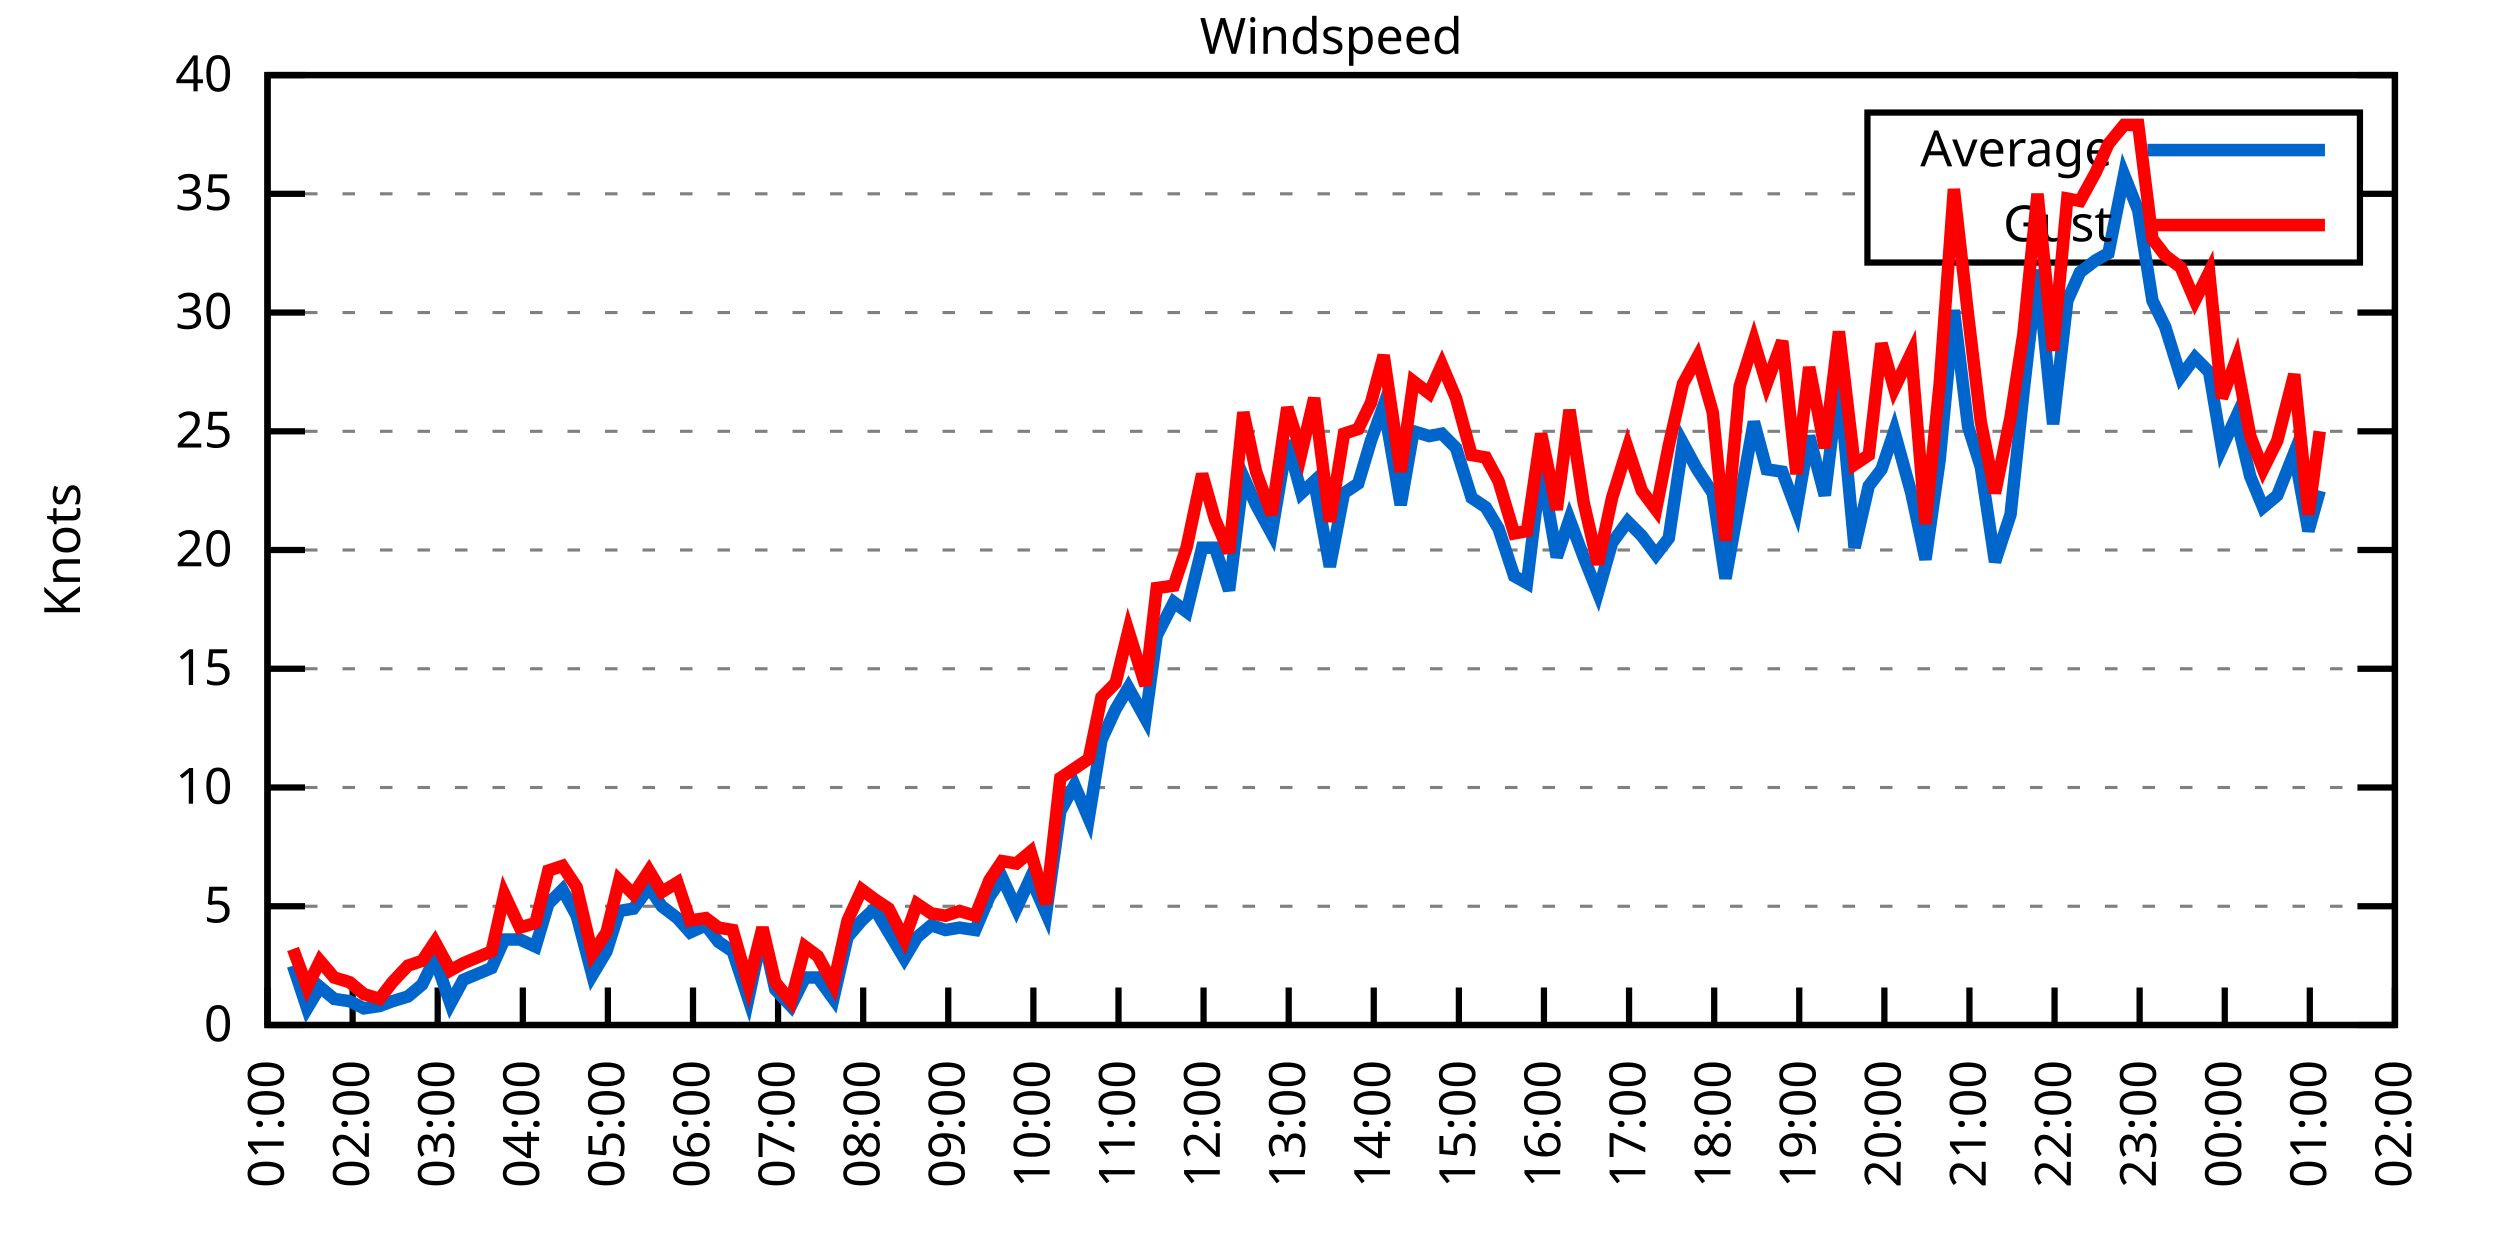
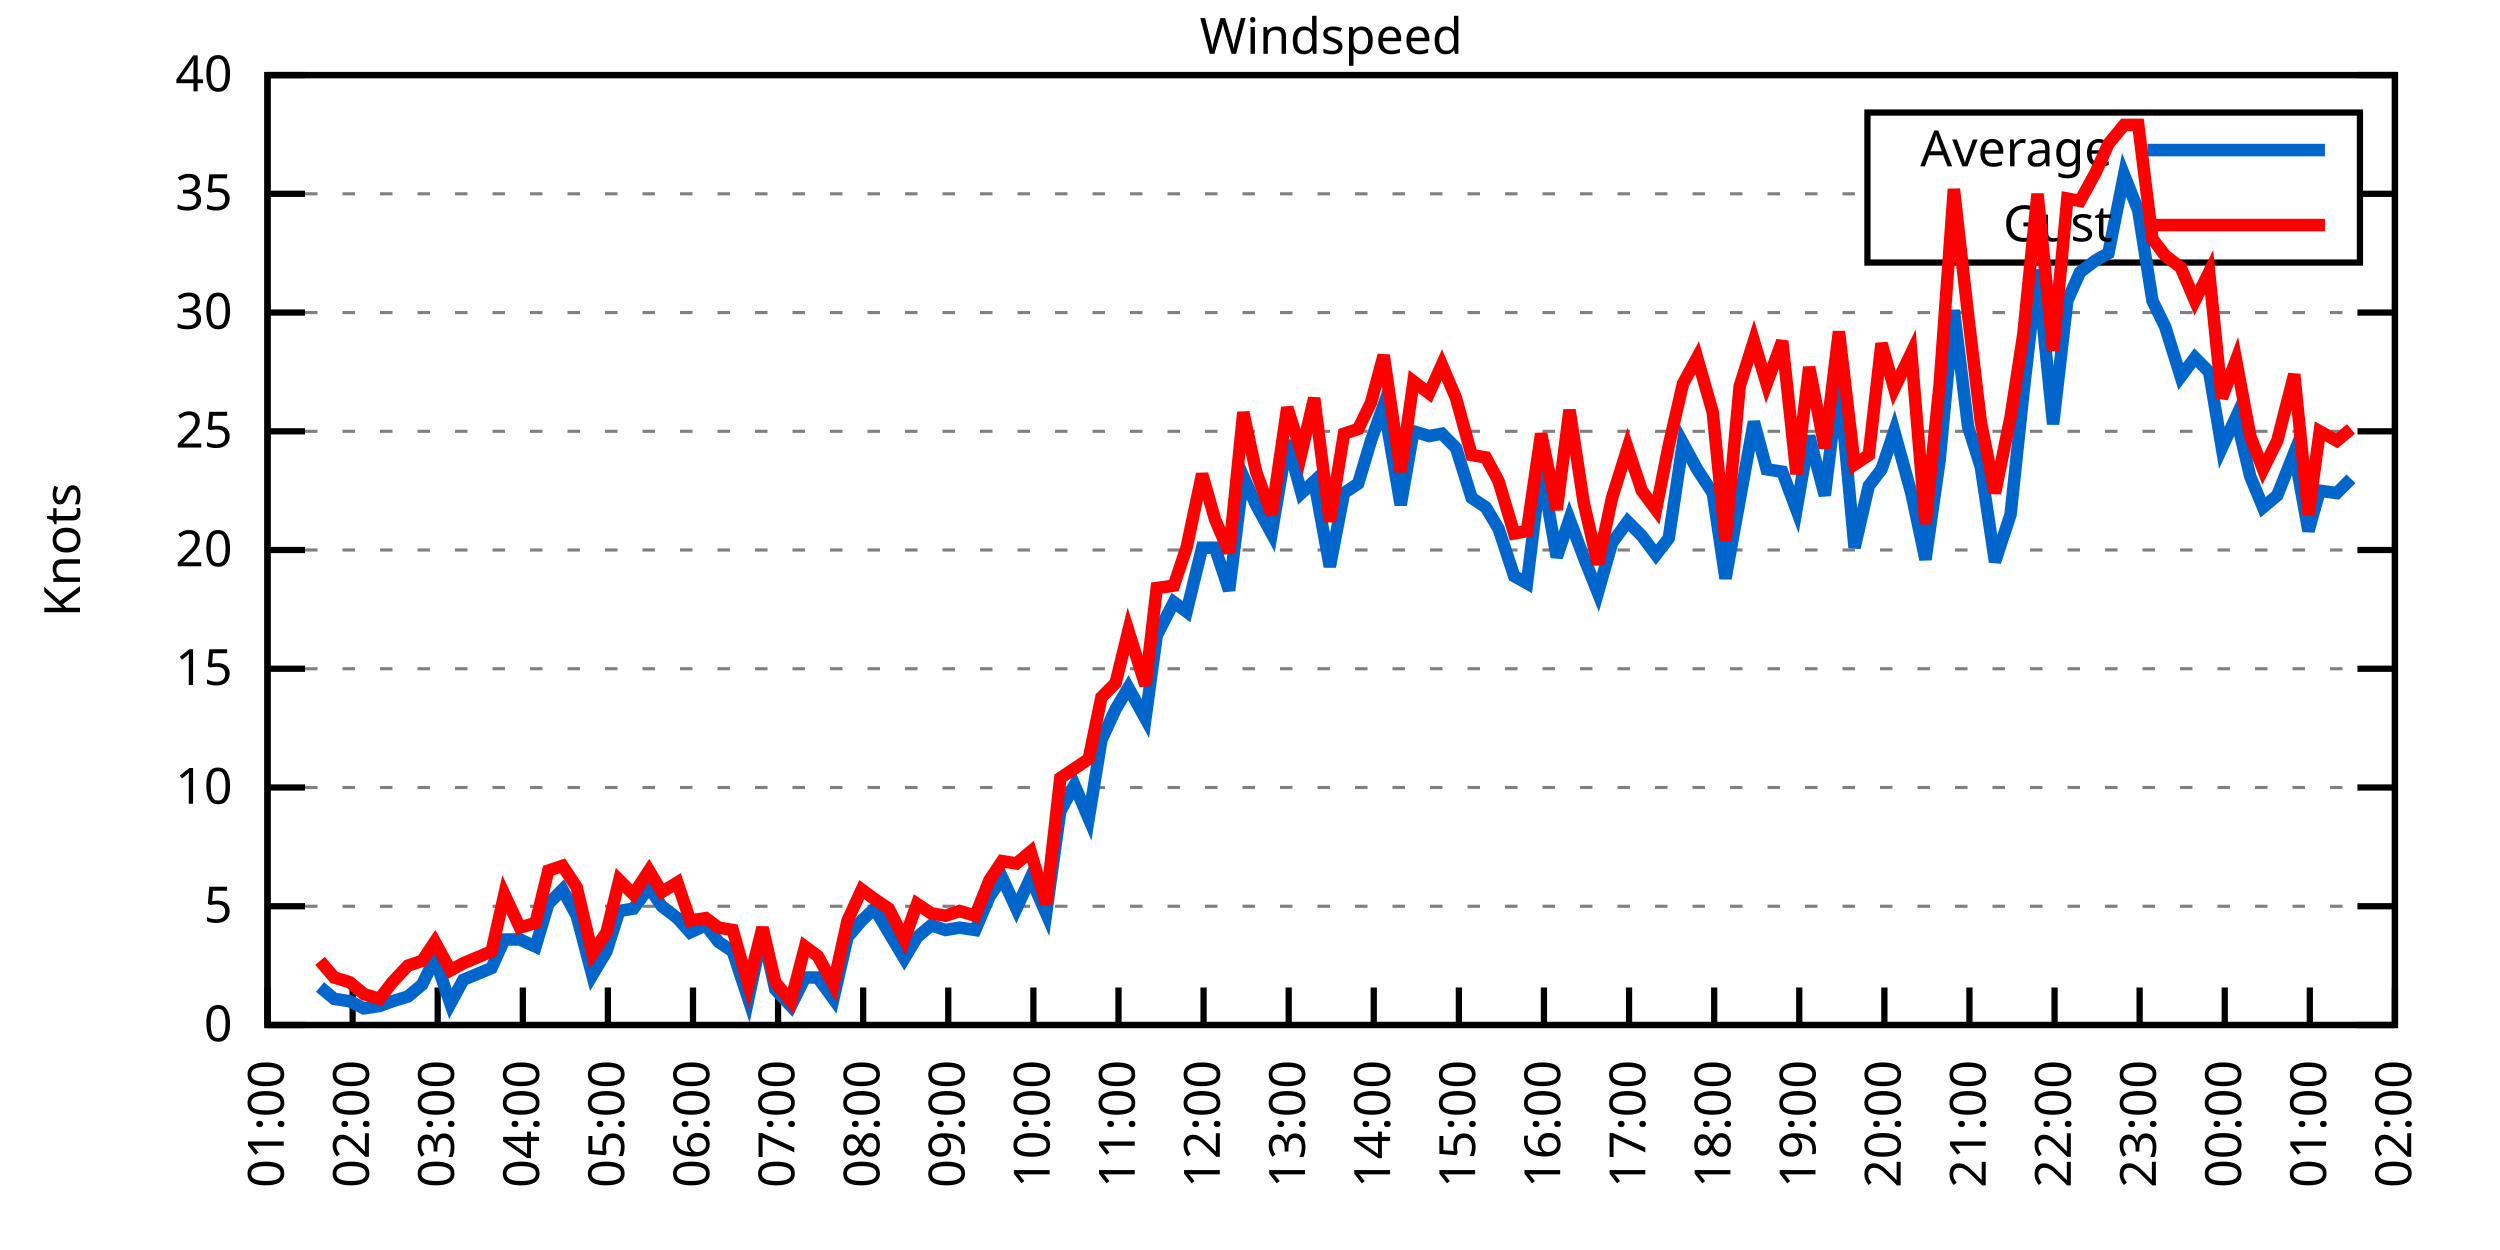
<svg xmlns="http://www.w3.org/2000/svg" xmlns:xlink="http://www.w3.org/1999/xlink" width="400" height="200" viewBox="0 0 400 200">
  <g id="gnuplot_canvas">
    <rect x="0" y="0" width="400" height="200" fill="none" />
    <defs>
      <circle id="gpDot" r="0.5" stroke-width="0.5" stroke="currentColor" />
      <path id="gpPt0" stroke-width="0.333" stroke="currentColor" d="M-1,0 h2 M0,-1 v2" />
      <path id="gpPt1" stroke-width="0.333" stroke="currentColor" d="M-1,-1 L1,1 M1,-1 L-1,1" />
      <path id="gpPt2" stroke-width="0.333" stroke="currentColor" d="M-1,0 L1,0 M0,-1 L0,1 M-1,-1 L1,1 M-1,1 L1,-1" />
      <rect id="gpPt3" stroke-width="0.333" stroke="currentColor" x="-1" y="-1" width="2" height="2" />
      <rect id="gpPt4" stroke-width="0.333" stroke="currentColor" fill="currentColor" x="-1" y="-1" width="2" height="2" />
      <circle id="gpPt5" stroke-width="0.333" stroke="currentColor" cx="0" cy="0" r="1" />
      <use xlink:href="#gpPt5" id="gpPt6" fill="currentColor" stroke="none" />
      <path id="gpPt7" stroke-width="0.333" stroke="currentColor" d="M0,-1.33 L-1.33,0.67 L1.33,0.67 z" />
      <use xlink:href="#gpPt7" id="gpPt8" fill="currentColor" stroke="none" />
      <use xlink:href="#gpPt7" id="gpPt9" stroke="currentColor" transform="rotate(180)" />
      <use xlink:href="#gpPt9" id="gpPt10" fill="currentColor" stroke="none" />
      <use xlink:href="#gpPt3" id="gpPt11" stroke="currentColor" transform="rotate(45)" />
      <use xlink:href="#gpPt11" id="gpPt12" fill="currentColor" stroke="none" />
      <path id="gpPt13" stroke-width="0.333" stroke="currentColor" d="M0,1.330 L1.265,0.411 L0.782,-1.067 L-0.782,-1.076 L-1.265,0.411 z" />
      <use xlink:href="#gpPt13" id="gpPt14" fill="currentColor" stroke="none" />
      <filter id="textbox" filterUnits="objectBoundingBox" x="0" y="0" height="1" width="1">
        <feFlood flood-color="white" flood-opacity="1" result="bgnd" />
        <feComposite in="SourceGraphic" in2="bgnd" operator="atop" />
      </filter>
      <filter id="greybox" filterUnits="objectBoundingBox" x="0" y="0" height="1" width="1">
        <feFlood flood-color="lightgrey" flood-opacity="1" result="grey" />
        <feComposite in="SourceGraphic" in2="grey" operator="atop" />
      </filter>
    </defs>
    <g fill="none" color="white" stroke="currentColor" stroke-width="1.00" stroke-linecap="butt" stroke-linejoin="miter">
</g>
    <g fill="none" color="black" stroke="currentColor" stroke-width="1.00" stroke-linecap="butt" stroke-linejoin="miter">
      <g stroke="none" shape-rendering="crispEdges">
        <polygon fill="rgb(255, 255, 255)" points="42.80,164.00 383.18,164.00 383.18,12.02 42.80,12.02 " />
      </g>
    </g>
    <g fill="none" color="black" stroke="currentColor" stroke-width="1.00" stroke-linecap="butt" stroke-linejoin="miter">
</g>
    <g fill="none" color="black" stroke="black" stroke-width="0.50" stroke-linecap="butt" stroke-linejoin="miter">
</g>
    <g fill="none" color="gray" stroke="currentColor" stroke-width="0.50" stroke-linecap="butt" stroke-linejoin="miter">
      <path stroke="gray" stroke-dasharray="2,4" class="gridline" d="M42.80,164.00 L383.19,164.00  " />
    </g>
    <g fill="none" color="gray" stroke="gray" stroke-width="1.00" stroke-linecap="butt" stroke-linejoin="miter">
</g>
    <g fill="none" color="black" stroke="currentColor" stroke-width="1.00" stroke-linecap="butt" stroke-linejoin="miter">
      <path stroke="black" d="M42.80,164.00 L48.80,164.00 M383.19,164.00 L377.19,164.00  " />
      <g transform="translate(37.20,166.60)" stroke="none" fill="black" font-family="Sans" font-size="8.00" text-anchor="end">
        <text>
          <tspan font-family="Sans"> 0</tspan>
        </text>
      </g>
    </g>
    <g fill="none" color="black" stroke="currentColor" stroke-width="1.00" stroke-linecap="butt" stroke-linejoin="miter">
</g>
    <g fill="none" color="black" stroke="black" stroke-width="0.50" stroke-linecap="butt" stroke-linejoin="miter">
</g>
    <g fill="none" color="gray" stroke="currentColor" stroke-width="0.50" stroke-linecap="butt" stroke-linejoin="miter">
      <path stroke="gray" stroke-dasharray="2,4" class="gridline" d="M42.80,145.00 L383.19,145.00  " />
    </g>
    <g fill="none" color="gray" stroke="gray" stroke-width="1.00" stroke-linecap="butt" stroke-linejoin="miter">
</g>
    <g fill="none" color="black" stroke="currentColor" stroke-width="1.00" stroke-linecap="butt" stroke-linejoin="miter">
      <path stroke="black" d="M42.80,145.00 L48.80,145.00 M383.19,145.00 L377.19,145.00  " />
      <g transform="translate(37.20,147.60)" stroke="none" fill="black" font-family="Sans" font-size="8.00" text-anchor="end">
        <text>
          <tspan font-family="Sans"> 5</tspan>
        </text>
      </g>
    </g>
    <g fill="none" color="black" stroke="currentColor" stroke-width="1.00" stroke-linecap="butt" stroke-linejoin="miter">
</g>
    <g fill="none" color="black" stroke="black" stroke-width="0.50" stroke-linecap="butt" stroke-linejoin="miter">
</g>
    <g fill="none" color="gray" stroke="currentColor" stroke-width="0.50" stroke-linecap="butt" stroke-linejoin="miter">
      <path stroke="gray" stroke-dasharray="2,4" class="gridline" d="M42.80,126.00 L383.19,126.00  " />
    </g>
    <g fill="none" color="gray" stroke="gray" stroke-width="1.00" stroke-linecap="butt" stroke-linejoin="miter">
</g>
    <g fill="none" color="black" stroke="currentColor" stroke-width="1.00" stroke-linecap="butt" stroke-linejoin="miter">
      <path stroke="black" d="M42.80,126.00 L48.80,126.00 M383.19,126.00 L377.19,126.00  " />
      <g transform="translate(37.20,128.60)" stroke="none" fill="black" font-family="Sans" font-size="8.00" text-anchor="end">
        <text>
          <tspan font-family="Sans"> 10</tspan>
        </text>
      </g>
    </g>
    <g fill="none" color="black" stroke="currentColor" stroke-width="1.00" stroke-linecap="butt" stroke-linejoin="miter">
</g>
    <g fill="none" color="black" stroke="black" stroke-width="0.50" stroke-linecap="butt" stroke-linejoin="miter">
</g>
    <g fill="none" color="gray" stroke="currentColor" stroke-width="0.50" stroke-linecap="butt" stroke-linejoin="miter">
      <path stroke="gray" stroke-dasharray="2,4" class="gridline" d="M42.80,107.00 L383.19,107.00  " />
    </g>
    <g fill="none" color="gray" stroke="gray" stroke-width="1.00" stroke-linecap="butt" stroke-linejoin="miter">
</g>
    <g fill="none" color="black" stroke="currentColor" stroke-width="1.00" stroke-linecap="butt" stroke-linejoin="miter">
      <path stroke="black" d="M42.80,107.00 L48.80,107.00 M383.19,107.00 L377.19,107.00  " />
      <g transform="translate(37.20,109.60)" stroke="none" fill="black" font-family="Sans" font-size="8.00" text-anchor="end">
        <text>
          <tspan font-family="Sans"> 15</tspan>
        </text>
      </g>
    </g>
    <g fill="none" color="black" stroke="currentColor" stroke-width="1.00" stroke-linecap="butt" stroke-linejoin="miter">
</g>
    <g fill="none" color="black" stroke="black" stroke-width="0.50" stroke-linecap="butt" stroke-linejoin="miter">
</g>
    <g fill="none" color="gray" stroke="currentColor" stroke-width="0.50" stroke-linecap="butt" stroke-linejoin="miter">
      <path stroke="gray" stroke-dasharray="2,4" class="gridline" d="M42.80,88.00 L383.19,88.00  " />
    </g>
    <g fill="none" color="gray" stroke="gray" stroke-width="1.00" stroke-linecap="butt" stroke-linejoin="miter">
</g>
    <g fill="none" color="black" stroke="currentColor" stroke-width="1.00" stroke-linecap="butt" stroke-linejoin="miter">
      <path stroke="black" d="M42.80,88.00 L48.80,88.00 M383.19,88.00 L377.19,88.00  " />
      <g transform="translate(37.20,90.60)" stroke="none" fill="black" font-family="Sans" font-size="8.00" text-anchor="end">
        <text>
          <tspan font-family="Sans"> 20</tspan>
        </text>
      </g>
    </g>
    <g fill="none" color="black" stroke="currentColor" stroke-width="1.00" stroke-linecap="butt" stroke-linejoin="miter">
</g>
    <g fill="none" color="black" stroke="black" stroke-width="0.50" stroke-linecap="butt" stroke-linejoin="miter">
</g>
    <g fill="none" color="gray" stroke="currentColor" stroke-width="0.50" stroke-linecap="butt" stroke-linejoin="miter">
      <path stroke="gray" stroke-dasharray="2,4" class="gridline" d="M42.80,69.01 L383.19,69.01  " />
    </g>
    <g fill="none" color="gray" stroke="gray" stroke-width="1.00" stroke-linecap="butt" stroke-linejoin="miter">
</g>
    <g fill="none" color="black" stroke="currentColor" stroke-width="1.00" stroke-linecap="butt" stroke-linejoin="miter">
      <path stroke="black" d="M42.80,69.01 L48.80,69.01 M383.19,69.01 L377.19,69.01  " />
      <g transform="translate(37.20,71.61)" stroke="none" fill="black" font-family="Sans" font-size="8.00" text-anchor="end">
        <text>
          <tspan font-family="Sans"> 25</tspan>
        </text>
      </g>
    </g>
    <g fill="none" color="black" stroke="currentColor" stroke-width="1.00" stroke-linecap="butt" stroke-linejoin="miter">
</g>
    <g fill="none" color="black" stroke="black" stroke-width="0.50" stroke-linecap="butt" stroke-linejoin="miter">
</g>
    <g fill="none" color="gray" stroke="currentColor" stroke-width="0.50" stroke-linecap="butt" stroke-linejoin="miter">
      <path stroke="gray" stroke-dasharray="2,4" class="gridline" d="M42.80,50.01 L383.19,50.01  " />
    </g>
    <g fill="none" color="gray" stroke="gray" stroke-width="1.00" stroke-linecap="butt" stroke-linejoin="miter">
</g>
    <g fill="none" color="black" stroke="currentColor" stroke-width="1.00" stroke-linecap="butt" stroke-linejoin="miter">
      <path stroke="black" d="M42.80,50.01 L48.80,50.01 M383.19,50.01 L377.19,50.01  " />
      <g transform="translate(37.20,52.61)" stroke="none" fill="black" font-family="Sans" font-size="8.00" text-anchor="end">
        <text>
          <tspan font-family="Sans"> 30</tspan>
        </text>
      </g>
    </g>
    <g fill="none" color="black" stroke="currentColor" stroke-width="1.00" stroke-linecap="butt" stroke-linejoin="miter">
</g>
    <g fill="none" color="black" stroke="black" stroke-width="0.50" stroke-linecap="butt" stroke-linejoin="miter">
</g>
    <g fill="none" color="gray" stroke="currentColor" stroke-width="0.50" stroke-linecap="butt" stroke-linejoin="miter">
      <path stroke="gray" stroke-dasharray="2,4" class="gridline" d="M42.80,31.01 L298.79,31.01 M377.59,31.01 L383.19,31.01  " />
    </g>
    <g fill="none" color="gray" stroke="gray" stroke-width="1.00" stroke-linecap="butt" stroke-linejoin="miter">
</g>
    <g fill="none" color="black" stroke="currentColor" stroke-width="1.00" stroke-linecap="butt" stroke-linejoin="miter">
      <path stroke="black" d="M42.80,31.01 L48.80,31.01 M383.19,31.01 L377.19,31.01  " />
      <g transform="translate(37.20,33.61)" stroke="none" fill="black" font-family="Sans" font-size="8.00" text-anchor="end">
        <text>
          <tspan font-family="Sans"> 35</tspan>
        </text>
      </g>
    </g>
    <g fill="none" color="black" stroke="currentColor" stroke-width="1.00" stroke-linecap="butt" stroke-linejoin="miter">
</g>
    <g fill="none" color="black" stroke="black" stroke-width="0.50" stroke-linecap="butt" stroke-linejoin="miter">
</g>
    <g fill="none" color="gray" stroke="currentColor" stroke-width="0.50" stroke-linecap="butt" stroke-linejoin="miter">
      <path stroke="gray" stroke-dasharray="2,4" class="gridline" d="M42.80,12.01 L383.19,12.01  " />
    </g>
    <g fill="none" color="gray" stroke="gray" stroke-width="1.00" stroke-linecap="butt" stroke-linejoin="miter">
</g>
    <g fill="none" color="black" stroke="currentColor" stroke-width="1.00" stroke-linecap="butt" stroke-linejoin="miter">
      <path stroke="black" d="M42.80,12.01 L48.80,12.01 M383.19,12.01 L377.19,12.01  " />
      <g transform="translate(37.20,14.61)" stroke="none" fill="black" font-family="Sans" font-size="8.00" text-anchor="end">
        <text>
          <tspan font-family="Sans"> 40</tspan>
        </text>
      </g>
    </g>
    <g fill="none" color="black" stroke="currentColor" stroke-width="1.00" stroke-linecap="butt" stroke-linejoin="miter">
      <path stroke="black" d="M42.80,164.00 L42.80,158.00  " />
      <g transform="translate(45.40,169.60) rotate(270.00)" stroke="none" fill="black" font-family="Sans" font-size="8.00" text-anchor="end">
        <text>
          <tspan font-family="Sans">01:00</tspan>
        </text>
      </g>
    </g>
    <g fill="none" color="black" stroke="currentColor" stroke-width="1.00" stroke-linecap="butt" stroke-linejoin="miter">
      <path stroke="black" d="M56.42,164.00 L56.42,158.00  " />
      <g transform="translate(59.02,169.60) rotate(270.00)" stroke="none" fill="black" font-family="Sans" font-size="8.00" text-anchor="end">
        <text>
          <tspan font-family="Sans">02:00</tspan>
        </text>
      </g>
    </g>
    <g fill="none" color="black" stroke="currentColor" stroke-width="1.00" stroke-linecap="butt" stroke-linejoin="miter">
      <path stroke="black" d="M70.03,164.00 L70.03,158.00  " />
      <g transform="translate(72.63,169.60) rotate(270.00)" stroke="none" fill="black" font-family="Sans" font-size="8.00" text-anchor="end">
        <text>
          <tspan font-family="Sans">03:00</tspan>
        </text>
      </g>
    </g>
    <g fill="none" color="black" stroke="currentColor" stroke-width="1.00" stroke-linecap="butt" stroke-linejoin="miter">
      <path stroke="black" d="M83.65,164.00 L83.65,158.00  " />
      <g transform="translate(86.25,169.60) rotate(270.00)" stroke="none" fill="black" font-family="Sans" font-size="8.00" text-anchor="end">
        <text>
          <tspan font-family="Sans">04:00</tspan>
        </text>
      </g>
    </g>
    <g fill="none" color="black" stroke="currentColor" stroke-width="1.00" stroke-linecap="butt" stroke-linejoin="miter">
      <path stroke="black" d="M97.26,164.00 L97.26,158.00  " />
      <g transform="translate(99.86,169.60) rotate(270.00)" stroke="none" fill="black" font-family="Sans" font-size="8.00" text-anchor="end">
        <text>
          <tspan font-family="Sans">05:00</tspan>
        </text>
      </g>
    </g>
    <g fill="none" color="black" stroke="currentColor" stroke-width="1.00" stroke-linecap="butt" stroke-linejoin="miter">
      <path stroke="black" d="M110.88,164.00 L110.88,158.00  " />
      <g transform="translate(113.48,169.60) rotate(270.00)" stroke="none" fill="black" font-family="Sans" font-size="8.00" text-anchor="end">
        <text>
          <tspan font-family="Sans">06:00</tspan>
        </text>
      </g>
    </g>
    <g fill="none" color="black" stroke="currentColor" stroke-width="1.00" stroke-linecap="butt" stroke-linejoin="miter">
      <path stroke="black" d="M124.49,164.00 L124.49,158.00  " />
      <g transform="translate(127.09,169.60) rotate(270.00)" stroke="none" fill="black" font-family="Sans" font-size="8.00" text-anchor="end">
        <text>
          <tspan font-family="Sans">07:00</tspan>
        </text>
      </g>
    </g>
    <g fill="none" color="black" stroke="currentColor" stroke-width="1.00" stroke-linecap="butt" stroke-linejoin="miter">
      <path stroke="black" d="M138.11,164.00 L138.11,158.00  " />
      <g transform="translate(140.71,169.60) rotate(270.00)" stroke="none" fill="black" font-family="Sans" font-size="8.00" text-anchor="end">
        <text>
          <tspan font-family="Sans">08:00</tspan>
        </text>
      </g>
    </g>
    <g fill="none" color="black" stroke="currentColor" stroke-width="1.00" stroke-linecap="butt" stroke-linejoin="miter">
      <path stroke="black" d="M151.72,164.00 L151.72,158.00  " />
      <g transform="translate(154.32,169.60) rotate(270.00)" stroke="none" fill="black" font-family="Sans" font-size="8.00" text-anchor="end">
        <text>
          <tspan font-family="Sans">09:00</tspan>
        </text>
      </g>
    </g>
    <g fill="none" color="black" stroke="currentColor" stroke-width="1.00" stroke-linecap="butt" stroke-linejoin="miter">
      <path stroke="black" d="M165.34,164.00 L165.34,158.00  " />
      <g transform="translate(167.94,169.60) rotate(270.00)" stroke="none" fill="black" font-family="Sans" font-size="8.00" text-anchor="end">
        <text>
          <tspan font-family="Sans">10:00</tspan>
        </text>
      </g>
    </g>
    <g fill="none" color="black" stroke="currentColor" stroke-width="1.00" stroke-linecap="butt" stroke-linejoin="miter">
      <path stroke="black" d="M178.96,164.00 L178.96,158.00  " />
      <g transform="translate(181.56,169.60) rotate(270.00)" stroke="none" fill="black" font-family="Sans" font-size="8.00" text-anchor="end">
        <text>
          <tspan font-family="Sans">11:00</tspan>
        </text>
      </g>
    </g>
    <g fill="none" color="black" stroke="currentColor" stroke-width="1.00" stroke-linecap="butt" stroke-linejoin="miter">
      <path stroke="black" d="M192.57,164.00 L192.57,158.00  " />
      <g transform="translate(195.17,169.60) rotate(270.00)" stroke="none" fill="black" font-family="Sans" font-size="8.00" text-anchor="end">
        <text>
          <tspan font-family="Sans">12:00</tspan>
        </text>
      </g>
    </g>
    <g fill="none" color="black" stroke="currentColor" stroke-width="1.00" stroke-linecap="butt" stroke-linejoin="miter">
      <path stroke="black" d="M206.19,164.00 L206.19,158.00  " />
      <g transform="translate(208.79,169.60) rotate(270.00)" stroke="none" fill="black" font-family="Sans" font-size="8.00" text-anchor="end">
        <text>
          <tspan font-family="Sans">13:00</tspan>
        </text>
      </g>
    </g>
    <g fill="none" color="black" stroke="currentColor" stroke-width="1.00" stroke-linecap="butt" stroke-linejoin="miter">
      <path stroke="black" d="M219.80,164.00 L219.80,158.00  " />
      <g transform="translate(222.40,169.60) rotate(270.00)" stroke="none" fill="black" font-family="Sans" font-size="8.00" text-anchor="end">
        <text>
          <tspan font-family="Sans">14:00</tspan>
        </text>
      </g>
    </g>
    <g fill="none" color="black" stroke="currentColor" stroke-width="1.00" stroke-linecap="butt" stroke-linejoin="miter">
      <path stroke="black" d="M233.42,164.00 L233.42,158.00  " />
      <g transform="translate(236.02,169.60) rotate(270.00)" stroke="none" fill="black" font-family="Sans" font-size="8.00" text-anchor="end">
        <text>
          <tspan font-family="Sans">15:00</tspan>
        </text>
      </g>
    </g>
    <g fill="none" color="black" stroke="currentColor" stroke-width="1.00" stroke-linecap="butt" stroke-linejoin="miter">
      <path stroke="black" d="M247.03,164.00 L247.03,158.00  " />
      <g transform="translate(249.63,169.60) rotate(270.00)" stroke="none" fill="black" font-family="Sans" font-size="8.00" text-anchor="end">
        <text>
          <tspan font-family="Sans">16:00</tspan>
        </text>
      </g>
    </g>
    <g fill="none" color="black" stroke="currentColor" stroke-width="1.00" stroke-linecap="butt" stroke-linejoin="miter">
      <path stroke="black" d="M260.65,164.00 L260.65,158.00  " />
      <g transform="translate(263.25,169.60) rotate(270.00)" stroke="none" fill="black" font-family="Sans" font-size="8.00" text-anchor="end">
        <text>
          <tspan font-family="Sans">17:00</tspan>
        </text>
      </g>
    </g>
    <g fill="none" color="black" stroke="currentColor" stroke-width="1.00" stroke-linecap="butt" stroke-linejoin="miter">
      <path stroke="black" d="M274.27,164.00 L274.27,158.00  " />
      <g transform="translate(276.87,169.60) rotate(270.00)" stroke="none" fill="black" font-family="Sans" font-size="8.00" text-anchor="end">
        <text>
          <tspan font-family="Sans">18:00</tspan>
        </text>
      </g>
    </g>
    <g fill="none" color="black" stroke="currentColor" stroke-width="1.00" stroke-linecap="butt" stroke-linejoin="miter">
      <path stroke="black" d="M287.88,164.00 L287.88,158.00  " />
      <g transform="translate(290.48,169.60) rotate(270.00)" stroke="none" fill="black" font-family="Sans" font-size="8.00" text-anchor="end">
        <text>
          <tspan font-family="Sans">19:00</tspan>
        </text>
      </g>
    </g>
    <g fill="none" color="black" stroke="currentColor" stroke-width="1.00" stroke-linecap="butt" stroke-linejoin="miter">
      <path stroke="black" d="M301.50,164.00 L301.50,158.00  " />
      <g transform="translate(304.10,169.60) rotate(270.00)" stroke="none" fill="black" font-family="Sans" font-size="8.00" text-anchor="end">
        <text>
          <tspan font-family="Sans">20:00</tspan>
        </text>
      </g>
    </g>
    <g fill="none" color="black" stroke="currentColor" stroke-width="1.00" stroke-linecap="butt" stroke-linejoin="miter">
      <path stroke="black" d="M315.11,164.00 L315.11,158.00  " />
      <g transform="translate(317.71,169.60) rotate(270.00)" stroke="none" fill="black" font-family="Sans" font-size="8.00" text-anchor="end">
        <text>
          <tspan font-family="Sans">21:00</tspan>
        </text>
      </g>
    </g>
    <g fill="none" color="black" stroke="currentColor" stroke-width="1.00" stroke-linecap="butt" stroke-linejoin="miter">
      <path stroke="black" d="M328.73,164.00 L328.73,158.00  " />
      <g transform="translate(331.33,169.60) rotate(270.00)" stroke="none" fill="black" font-family="Sans" font-size="8.00" text-anchor="end">
        <text>
          <tspan font-family="Sans">22:00</tspan>
        </text>
      </g>
    </g>
    <g fill="none" color="black" stroke="currentColor" stroke-width="1.00" stroke-linecap="butt" stroke-linejoin="miter">
      <path stroke="black" d="M342.34,164.00 L342.34,158.00  " />
      <g transform="translate(344.94,169.60) rotate(270.00)" stroke="none" fill="black" font-family="Sans" font-size="8.00" text-anchor="end">
        <text>
          <tspan font-family="Sans">23:00</tspan>
        </text>
      </g>
    </g>
    <g fill="none" color="black" stroke="currentColor" stroke-width="1.00" stroke-linecap="butt" stroke-linejoin="miter">
      <path stroke="black" d="M355.96,164.00 L355.96,158.00  " />
      <g transform="translate(358.56,169.60) rotate(270.00)" stroke="none" fill="black" font-family="Sans" font-size="8.00" text-anchor="end">
        <text>
          <tspan font-family="Sans">00:00</tspan>
        </text>
      </g>
    </g>
    <g fill="none" color="black" stroke="currentColor" stroke-width="1.00" stroke-linecap="butt" stroke-linejoin="miter">
      <path stroke="black" d="M369.57,164.00 L369.57,158.00  " />
      <g transform="translate(372.17,169.60) rotate(270.00)" stroke="none" fill="black" font-family="Sans" font-size="8.00" text-anchor="end">
        <text>
          <tspan font-family="Sans">01:00</tspan>
        </text>
      </g>
    </g>
    <g fill="none" color="black" stroke="currentColor" stroke-width="1.00" stroke-linecap="butt" stroke-linejoin="miter">
      <path stroke="black" d="M383.19,164.00 L383.19,158.00  " />
      <g transform="translate(385.79,169.60) rotate(270.00)" stroke="none" fill="black" font-family="Sans" font-size="8.00" text-anchor="end">
        <text>
          <tspan font-family="Sans">02:00</tspan>
        </text>
      </g>
    </g>
    <g fill="none" color="black" stroke="currentColor" stroke-width="1.00" stroke-linecap="butt" stroke-linejoin="miter">
</g>
    <g fill="none" color="black" stroke="currentColor" stroke-width="1.00" stroke-linecap="butt" stroke-linejoin="miter">
      <path stroke="black" d="M42.80,12.01 L42.80,164.00 L383.19,164.00 L383.19,12.01 L42.80,12.01 Z  " />
    </g>
    <g fill="none" color="black" stroke="currentColor" stroke-width="1.00" stroke-linecap="butt" stroke-linejoin="miter">
</g>
    <g fill="none" color="black" stroke="currentColor" stroke-width="1.00" stroke-linecap="butt" stroke-linejoin="miter">
      <path stroke="black" d="M298.79,42.01 L298.79,18.01 L377.59,18.01 L377.59,42.01 L298.79,42.01 Z  " />
    </g>
    <g id="Windspeed_plot_1">
      <g fill="none" color="white" stroke="black" stroke-width="2.00" stroke-linecap="butt" stroke-linejoin="miter">
</g>
      <g fill="none" color="black" stroke="currentColor" stroke-width="2.00" stroke-linecap="butt" stroke-linejoin="miter">
        <g transform="translate(337.99,26.61)" stroke="none" fill="black" font-family="Sans" font-size="8.00" text-anchor="end">
          <text>
            <tspan font-family="Sans">Average</tspan>
          </text>
        </g>
      </g>
      <g fill="none" color="black" stroke="currentColor" stroke-width="2.00" stroke-linecap="butt" stroke-linejoin="miter">
-         <path stroke="rgb(  0, 102, 204)" d="M343.59,24.01 L371.99,24.01 M46.88,154.50 L49.15,161.34 L51.20,157.92 L53.47,159.82 L55.96,160.20 L58.23,161.34   L60.73,160.96 L62.77,160.20 L65.27,159.44 L67.54,157.54 L69.58,153.36 L72.07,160.58 L74.12,156.78 L78.65,154.88   L80.70,150.32 L83.19,150.32 L85.69,151.46 L87.73,144.62 L90.00,142.34 L92.27,146.52 L94.77,156.02 L97.04,152.22   L99.08,145.76 L101.35,145.38 L103.84,141.96 L105.89,145.00 L108.38,146.90 L110.42,149.18 L112.92,148.04 L114.96,150.70   L117.23,152.22 L119.73,159.82 L122.00,149.18 L124.04,158.30 L126.54,160.96 L128.81,156.40 L130.85,156.40 L133.34,159.82   L135.61,149.94 L137.88,147.28 L139.92,145.38 L142.19,149.18 L144.69,153.36 L146.73,149.94 L149.00,148.04 L151.27,148.80   L153.54,148.42 L156.04,148.80 L158.31,143.48 L160.35,140.44 L162.62,145.38 L164.89,140.44 L167.38,146.14 L169.65,129.80   L171.92,125.62 L174.19,130.94 L176.23,118.40 L178.50,113.46 L180.54,110.04 L183.27,114.98 L185.08,101.68 L187.81,96.36   L189.85,97.88 L192.34,87.63 L194.39,87.63 L196.66,94.46 L198.93,76.23 L200.97,80.79 L203.46,85.35 L205.96,70.53   L208.23,78.89 L210.27,76.99 L212.77,90.66 L215.04,78.89 L217.31,77.37 L219.35,70.53 L221.39,64.83 L224.11,80.79   L226.16,69.01 L228.65,69.77 L230.70,69.39 L232.96,71.67 L235.46,79.65 L237.73,81.17 L239.77,84.59 L242.27,92.18   L244.31,93.32 L246.58,74.71 L249.08,89.14 L251.12,83.07 L253.39,89.14 L255.66,94.84 L257.93,86.87 L260.42,83.45   L262.69,85.73 L264.96,88.76 L267.00,86.11 L269.27,70.91 L271.54,75.09 L274.04,78.89 L276.08,92.56 L278.35,80.03   L280.62,67.49 L282.66,75.09 L285.16,75.47 L287.43,81.55 L289.47,69.77 L291.97,79.27 L294.23,60.65 L296.73,87.63   L299.00,77.75 L301.04,75.09 L303.08,69.01 L305.81,78.89 L308.08,89.52 L310.35,73.57 L312.62,49.63 L314.89,68.25   L316.93,74.71 L319.20,89.90 L321.69,82.31 L323.74,62.93 L326.00,43.17 L328.50,67.87 L330.77,48.11 L332.81,43.55   L335.31,41.65 L337.35,40.51 L339.85,27.97 L342.12,33.67 L344.39,48.11 L346.43,52.29 L348.92,60.27 L351.19,57.23   L353.46,59.51 L355.50,71.67 L357.77,66.73 L360.04,76.23 L362.09,81.17 L364.36,79.27 L367.08,72.43 L369.35,84.97   L371.16,78.51  " />
+         <path stroke="rgb(  0, 102, 204)" d="M343.59,24.01 L371.99,24.01 M51.20,157.92 L53.47,159.82 L55.96,160.20 L58.23,161.34 L60.73,160.96 L62.77,160.20   L65.27,159.44 L67.54,157.54 L69.58,153.36 L72.07,160.58 L74.12,156.78 L78.65,154.88 L80.70,150.32 L83.19,150.32   L85.69,151.46 L87.73,144.62 L90.00,142.34 L92.27,146.52 L94.77,156.02 L97.04,152.22 L99.08,145.76 L101.35,145.38   L103.84,141.96 L105.89,145.00 L108.38,146.90 L110.42,149.18 L112.92,148.04 L114.96,150.70 L117.23,152.22 L119.73,159.82   L122.00,149.18 L124.04,158.30 L126.54,160.96 L128.81,156.40 L130.85,156.40 L133.34,159.82 L135.61,149.94 L137.88,147.28   L139.92,145.38 L142.19,149.18 L144.69,153.36 L146.73,149.94 L149.00,148.04 L151.27,148.80 L153.54,148.42 L156.04,148.80   L158.31,143.48 L160.35,140.44 L162.62,145.38 L164.89,140.44 L167.38,146.14 L169.65,129.80 L171.92,125.62 L174.19,130.94   L176.23,118.40 L178.50,113.46 L180.54,110.04 L183.27,114.98 L185.08,101.68 L187.81,96.36 L189.85,97.88 L192.34,87.63   L194.39,87.63 L196.66,94.46 L198.93,76.23 L200.97,80.79 L203.46,85.35 L205.96,70.53 L208.23,78.89 L210.27,76.99   L212.77,90.66 L215.04,78.89 L217.31,77.37 L219.35,70.53 L221.39,64.83 L224.11,80.79 L226.16,69.01 L228.65,69.77   L230.70,69.39 L232.96,71.67 L235.46,79.65 L237.73,81.17 L239.77,84.59 L242.27,92.18 L244.31,93.32 L246.58,74.71   L249.08,89.14 L251.12,83.07 L253.39,89.14 L255.66,94.84 L257.93,86.87 L260.42,83.45 L262.69,85.73 L264.96,88.76   L267.00,86.11 L269.27,70.91 L271.54,75.09 L274.04,78.89 L276.08,92.56 L278.35,80.03 L280.62,67.49 L282.66,75.09   L285.16,75.47 L287.43,81.55 L289.47,69.77 L291.97,79.27 L294.23,60.65 L296.73,87.63 L299.00,77.75 L301.04,75.09   L303.08,69.01 L305.81,78.89 L308.08,89.52 L310.35,73.57 L312.62,49.63 L314.89,68.25 L316.93,74.71 L319.20,89.90   L321.69,82.31 L323.74,62.93 L326.00,43.17 L328.50,67.87 L330.77,48.11 L332.81,43.55 L335.31,41.65 L337.35,40.51   L339.85,27.97 L342.12,33.67 L344.39,48.11 L346.43,52.29 L348.92,60.27 L351.19,57.23 L353.46,59.51 L355.50,71.67   L357.77,66.73 L360.04,76.23 L362.09,81.17 L364.36,79.27 L367.08,72.43 L369.35,84.97 L371.16,78.51 L373.89,78.89   L376.16,76.61  " />
      </g>
    </g>
    <g id="Windspeed_plot_2">
      <g fill="none" color="black" stroke="currentColor" stroke-width="2.00" stroke-linecap="butt" stroke-linejoin="miter">
        <g transform="translate(337.99,38.61)" stroke="none" fill="black" font-family="Sans" font-size="8.00" text-anchor="end">
          <text>
            <tspan font-family="Sans">Gust</tspan>
          </text>
        </g>
      </g>
      <g fill="none" color="black" stroke="currentColor" stroke-width="2.00" stroke-linecap="butt" stroke-linejoin="miter">
-         <path stroke="rgb(255,   0,   0)" d="M343.59,36.01 L371.99,36.01 M46.88,151.84 L49.15,157.92 L51.20,153.74 L53.47,156.40 L55.96,157.16 L58.23,159.06   L60.73,159.82 L62.77,157.16 L65.27,154.50 L67.54,153.74 L69.58,150.70 L72.07,155.26 L74.12,154.12 L78.65,152.22   L80.70,143.10 L83.19,148.42 L85.69,147.66 L87.73,139.30 L90.00,138.54 L92.27,141.96 L94.77,152.60 L97.04,149.18   L99.08,140.82 L101.35,143.10 L103.84,139.30 L105.89,142.72 L108.38,141.20 L110.42,147.28 L112.92,146.90 L114.96,148.42   L117.23,148.80 L119.73,157.54 L122.00,148.42 L124.04,157.16 L126.54,160.20 L128.81,151.46 L130.85,152.98 L133.34,157.54   L135.61,147.28 L137.88,142.34 L139.92,143.86 L142.19,145.38 L144.69,150.32 L146.73,144.62 L149.00,146.14 L151.27,146.52   L153.54,145.76 L156.04,146.52 L158.31,140.82 L160.35,137.78 L162.62,138.16 L164.89,136.26 L167.38,144.62 L169.65,124.48   L171.92,122.96 L174.19,121.44 L176.23,111.56 L178.50,109.28 L180.54,100.92 L183.27,109.66 L185.08,94.08 L187.81,93.70   L189.85,87.63 L192.34,75.85 L194.39,83.07 L196.66,88.38 L198.93,65.97 L200.97,75.47 L203.46,82.31 L205.96,65.21   L208.23,72.43 L210.27,63.69 L212.77,83.45 L215.04,69.39 L217.31,68.63 L219.35,64.45 L221.39,56.85 L224.11,75.47   L226.16,61.03 L228.65,62.93 L230.70,58.37 L232.96,63.69 L235.46,72.81 L237.73,73.19 L239.77,76.99 L242.27,85.35   L244.31,84.97 L246.58,69.39 L249.08,81.55 L251.12,65.59 L253.39,80.41 L255.66,90.28 L257.93,79.65 L260.42,71.67   L262.69,78.51 L264.96,81.55 L267.00,71.29 L269.27,61.41 L271.54,57.23 L274.04,65.97 L276.08,86.49 L278.35,61.79   L280.62,54.57 L282.66,61.41 L285.16,54.57 L287.43,75.85 L289.47,58.75 L291.97,71.67 L294.23,53.05 L296.73,74.33   L299.00,72.81 L301.04,54.95 L303.08,62.17 L305.81,56.47 L308.08,83.83 L310.35,61.41 L312.62,30.25 L314.89,50.39   L316.93,67.49 L319.20,78.89 L321.69,66.73 L323.74,53.43 L326.00,31.01 L328.50,56.09 L330.77,31.77 L332.81,32.15   L335.31,27.59 L337.35,23.03 L339.85,19.99 L342.12,19.99 L344.39,38.23 L346.43,40.89 L348.92,42.79 L351.19,48.11   L353.46,43.55 L355.50,63.69 L357.77,57.61 L360.04,69.77 L362.09,75.09 L364.36,70.53 L367.08,59.89 L369.35,82.31   L371.16,69.01  " />
+         <path stroke="rgb(255,   0,   0)" d="M343.59,36.01 L371.99,36.01 M51.20,153.74 L53.47,156.40 L55.96,157.16 L58.23,159.06 L60.73,159.82 L62.77,157.16   L65.27,154.50 L67.54,153.74 L69.58,150.70 L72.07,155.26 L74.12,154.12 L78.65,152.22 L80.70,143.10 L83.19,148.42   L85.69,147.66 L87.73,139.30 L90.00,138.54 L92.27,141.96 L94.77,152.60 L97.04,149.18 L99.08,140.82 L101.35,143.10   L103.84,139.30 L105.89,142.72 L108.38,141.20 L110.42,147.28 L112.92,146.90 L114.96,148.42 L117.23,148.80 L119.73,157.54   L122.00,148.42 L124.04,157.16 L126.54,160.20 L128.81,151.46 L130.85,152.98 L133.34,157.54 L135.61,147.28 L137.88,142.34   L139.92,143.86 L142.19,145.38 L144.69,150.32 L146.73,144.62 L149.00,146.14 L151.27,146.52 L153.54,145.76 L156.04,146.52   L158.31,140.82 L160.35,137.78 L162.62,138.16 L164.89,136.26 L167.38,144.62 L169.65,124.48 L171.92,122.96 L174.19,121.44   L176.23,111.56 L178.50,109.28 L180.54,100.92 L183.27,109.66 L185.08,94.08 L187.81,93.70 L189.85,87.63 L192.34,75.85   L194.39,83.07 L196.66,88.38 L198.93,65.97 L200.97,75.47 L203.46,82.31 L205.96,65.21 L208.23,72.43 L210.27,63.69   L212.77,83.45 L215.04,69.39 L217.31,68.63 L219.35,64.45 L221.39,56.85 L224.11,75.47 L226.16,61.03 L228.65,62.93   L230.70,58.37 L232.96,63.69 L235.46,72.81 L237.73,73.19 L239.77,76.99 L242.27,85.35 L244.31,84.97 L246.58,69.39   L249.08,81.55 L251.12,65.59 L253.39,80.41 L255.66,90.28 L257.93,79.65 L260.42,71.67 L262.69,78.51 L264.96,81.55   L267.00,71.29 L269.27,61.41 L271.54,57.23 L274.04,65.97 L276.08,86.49 L278.35,61.79 L280.62,54.57 L282.66,61.41   L285.16,54.57 L287.43,75.85 L289.47,58.75 L291.97,71.67 L294.23,53.05 L296.73,74.33 L299.00,72.81 L301.04,54.95   L303.08,62.17 L305.81,56.47 L308.08,83.83 L310.35,61.41 L312.62,30.25 L314.89,50.39 L316.93,67.49 L319.20,78.89   L321.69,66.73 L323.74,53.43 L326.00,31.01 L328.50,56.09 L330.77,31.77 L332.81,32.15 L335.31,27.59 L337.35,23.03   L339.85,19.99 L342.12,19.99 L344.39,38.23 L346.43,40.89 L348.92,42.79 L351.19,48.11 L353.46,43.55 L355.50,63.69   L357.77,57.61 L360.04,69.77 L362.09,75.09 L364.36,70.53 L367.08,59.89 L369.35,82.31 L371.16,69.01 L373.89,70.53   L376.16,68.63  " />
      </g>
    </g>
    <g fill="none" color="black" stroke="currentColor" stroke-width="2.00" stroke-linecap="butt" stroke-linejoin="miter">
</g>
    <g fill="none" color="black" stroke="black" stroke-width="1.00" stroke-linecap="butt" stroke-linejoin="miter">
</g>
    <g fill="none" color="black" stroke="currentColor" stroke-width="1.00" stroke-linecap="butt" stroke-linejoin="miter">
      <path stroke="black" d="M42.80,12.01 L42.80,164.00 L383.19,164.00 L383.19,12.01 L42.80,12.01 Z  " />
      <g transform="translate(12.80,88.01) rotate(270.00)" stroke="none" fill="black" font-family="Sans" font-size="8.00" text-anchor="middle">
        <text>
          <tspan font-family="Sans">Knots</tspan>
        </text>
      </g>
    </g>
    <g fill="none" color="black" stroke="currentColor" stroke-width="1.00" stroke-linecap="butt" stroke-linejoin="miter">
</g>
    <g fill="none" color="black" stroke="currentColor" stroke-width="1.00" stroke-linecap="butt" stroke-linejoin="miter">
      <g transform="translate(212.99,8.61)" stroke="none" fill="black" font-family="Sans" font-size="8.00" text-anchor="middle">
        <text>
          <tspan font-family="Sans">Windspeed</tspan>
        </text>
      </g>
    </g>
    <g fill="none" color="black" stroke="currentColor" stroke-width="1.00" stroke-linecap="butt" stroke-linejoin="miter">
</g>
  </g>
</svg>
